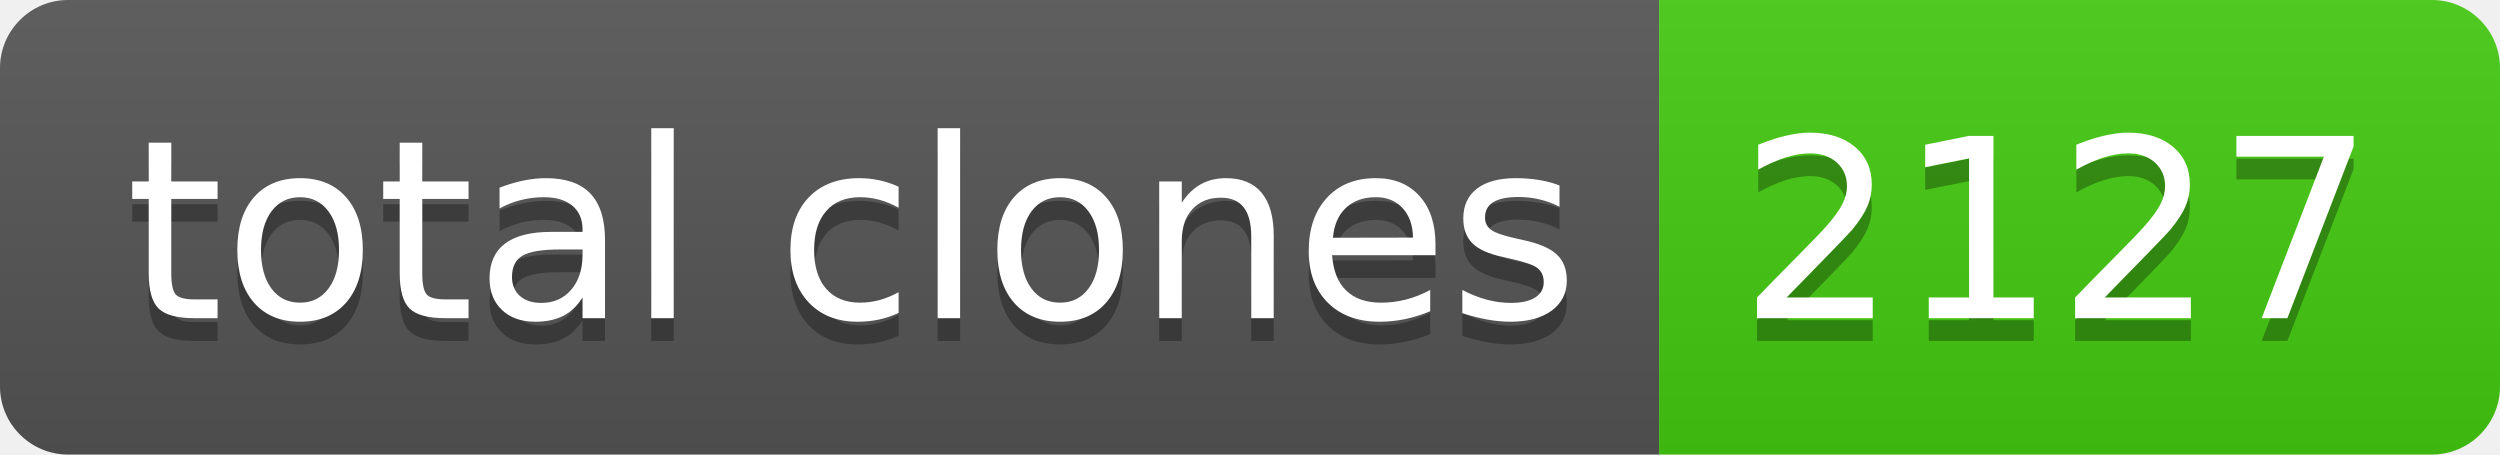
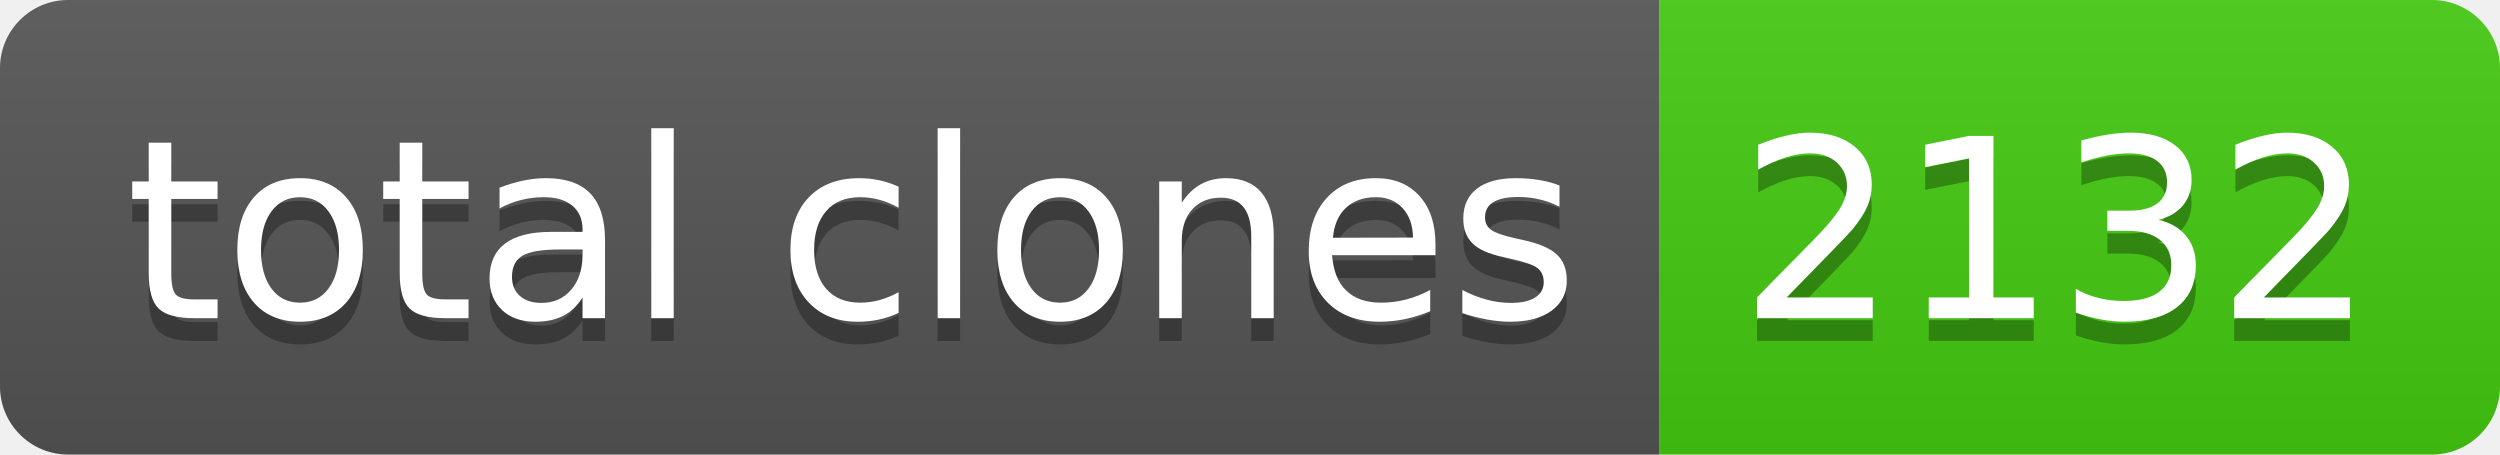
- <svg xmlns="http://www.w3.org/2000/svg" width="110" height="20" role="img" aria-label="total clones: 2127">
+ <svg xmlns="http://www.w3.org/2000/svg" width="110" height="20" role="img" aria-label="total clones: 2132">
  <linearGradient id="s" x2="0" y2="100%">
    <stop offset="0" stop-color="#bbb" stop-opacity=".1" />
    <stop offset="1" stop-opacity=".1" />
  </linearGradient>
  <clipPath id="r">
    <rect width="110" height="20" rx="3" fill="#fff" />
  </clipPath>
  <g clip-path="url(#r)">
    <rect width="73" height="20" fill="#555" />
    <rect x="73" width="37" height="20" fill="#4c1" />
    <rect width="110" height="20" fill="url(#s)" />
  </g>
  <g fill="#fff" text-anchor="middle" font-family="Verdana,Geneva,DejaVu Sans,sans-serif" text-rendering="geometricPrecision" font-size="110">
    <text aria-hidden="true" x="375" y="150" fill="#010101" fill-opacity=".3" transform="scale(.1)" textLength="630">total clones</text>
    <text x="375" y="140" transform="scale(.1)" fill="#fff" textLength="630">total clones</text>
-     <text aria-hidden="true" x="905" y="150" fill="#010101" fill-opacity=".3" transform="scale(.1)" textLength="270">2127</text>
-     <text x="905" y="140" transform="scale(.1)" fill="#fff" textLength="270">2127</text>
+     <text aria-hidden="true" x="905" y="150" fill="#010101" fill-opacity=".3" transform="scale(.1)" textLength="270">2132</text>
+     <text x="905" y="140" transform="scale(.1)" fill="#fff" textLength="270">2132</text>
  </g>
</svg>
